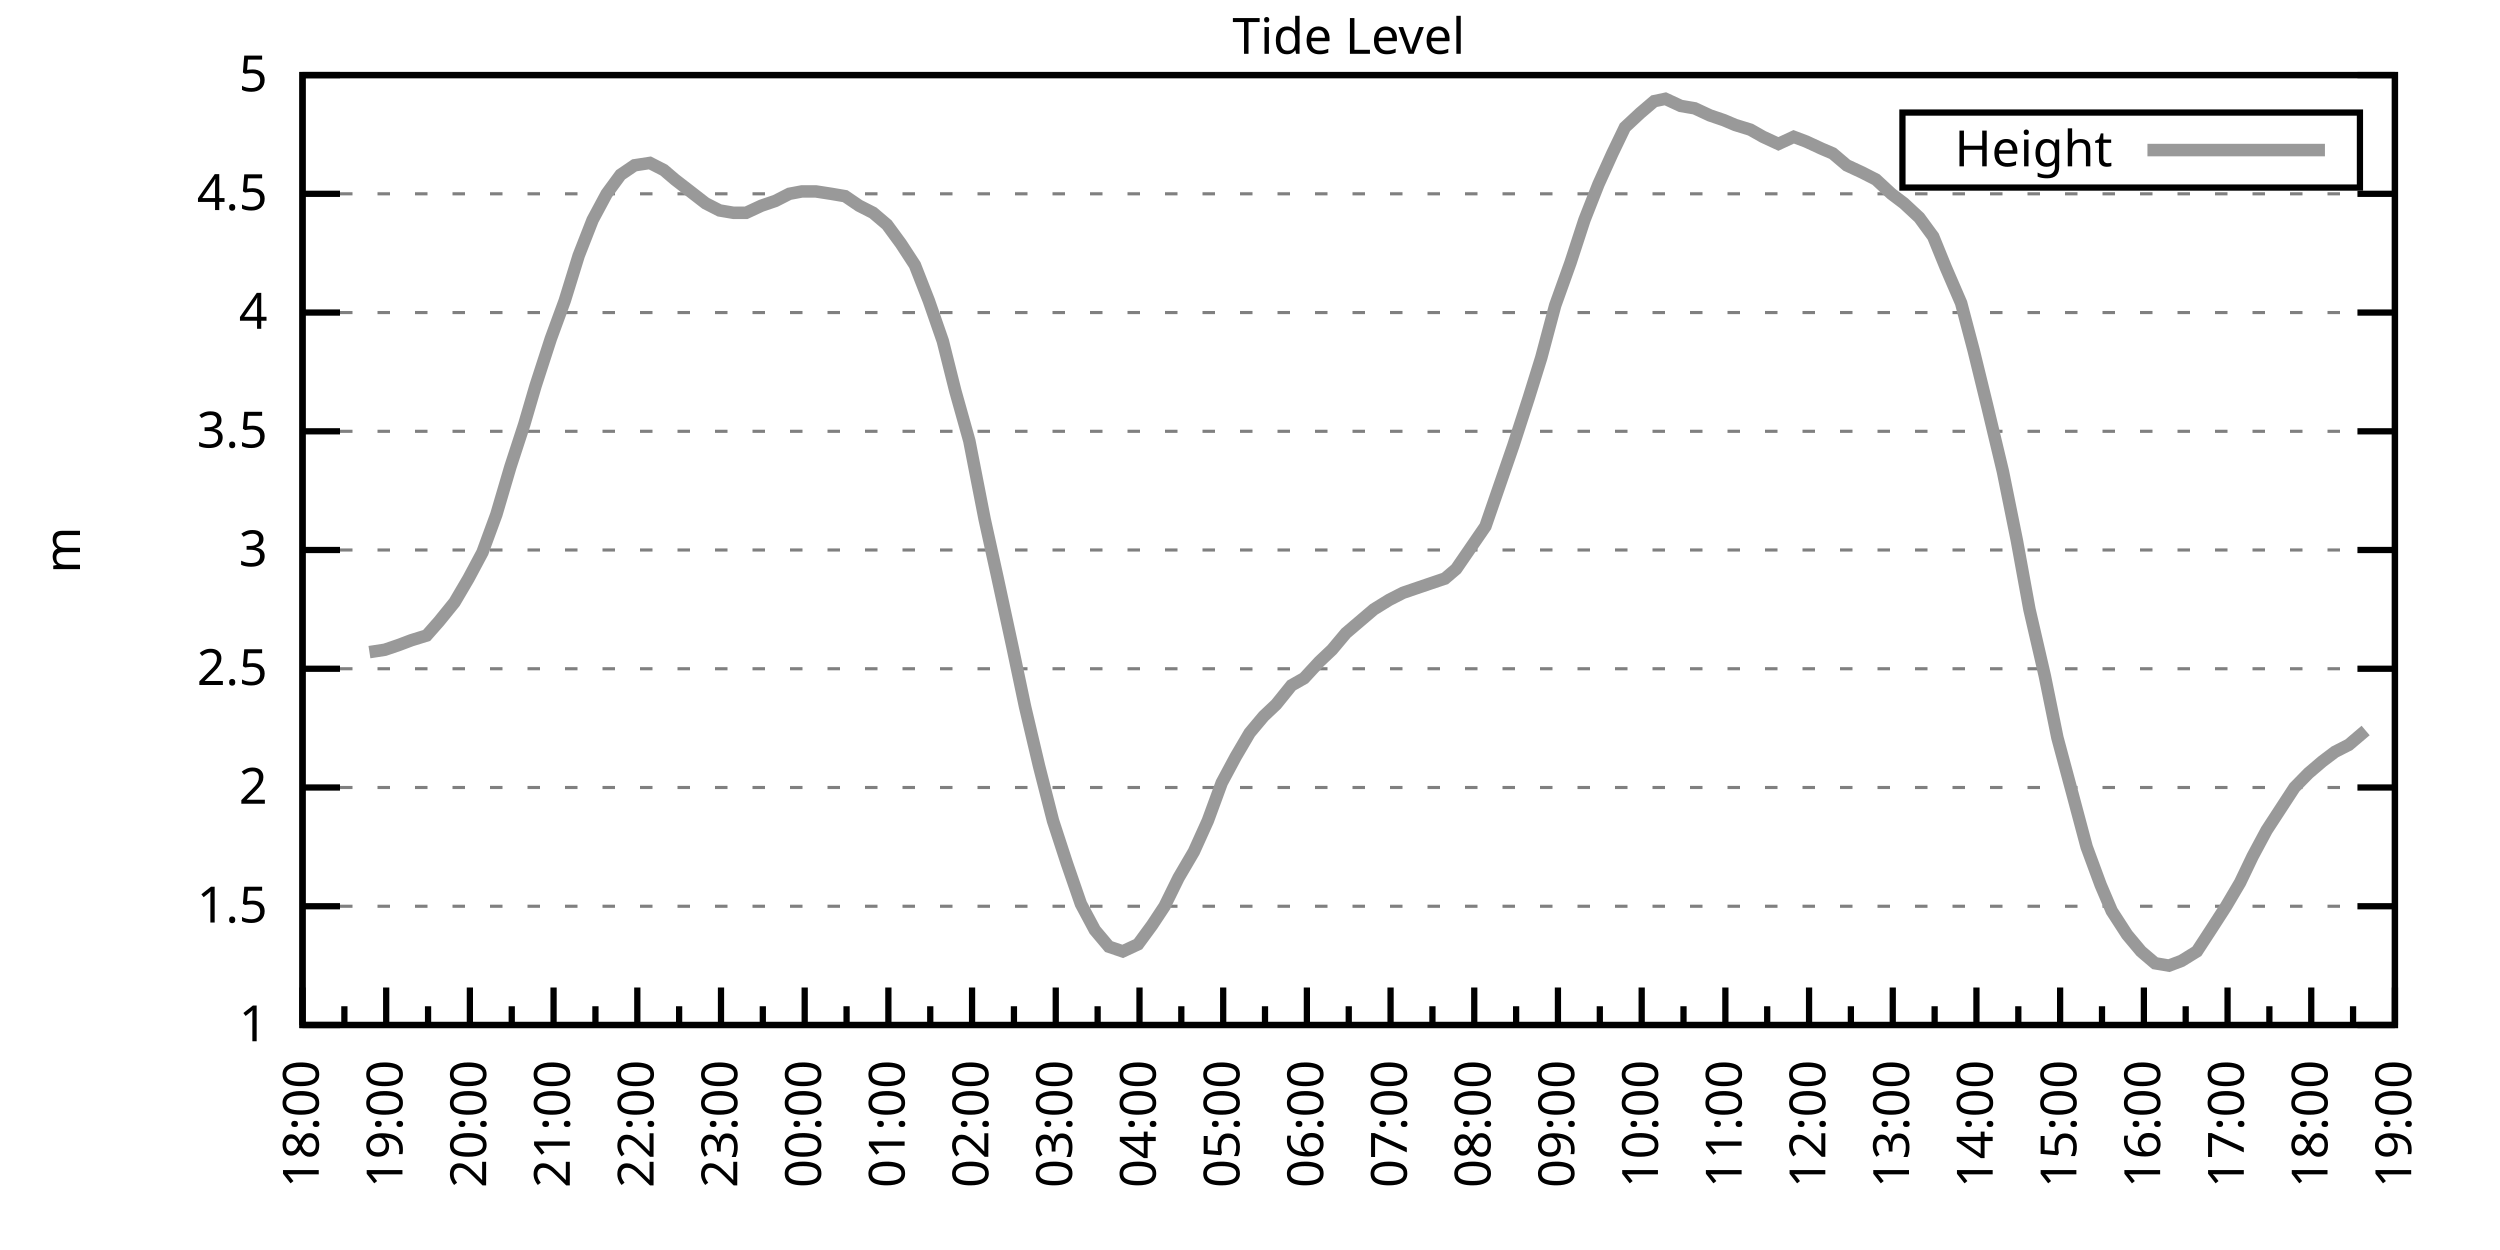
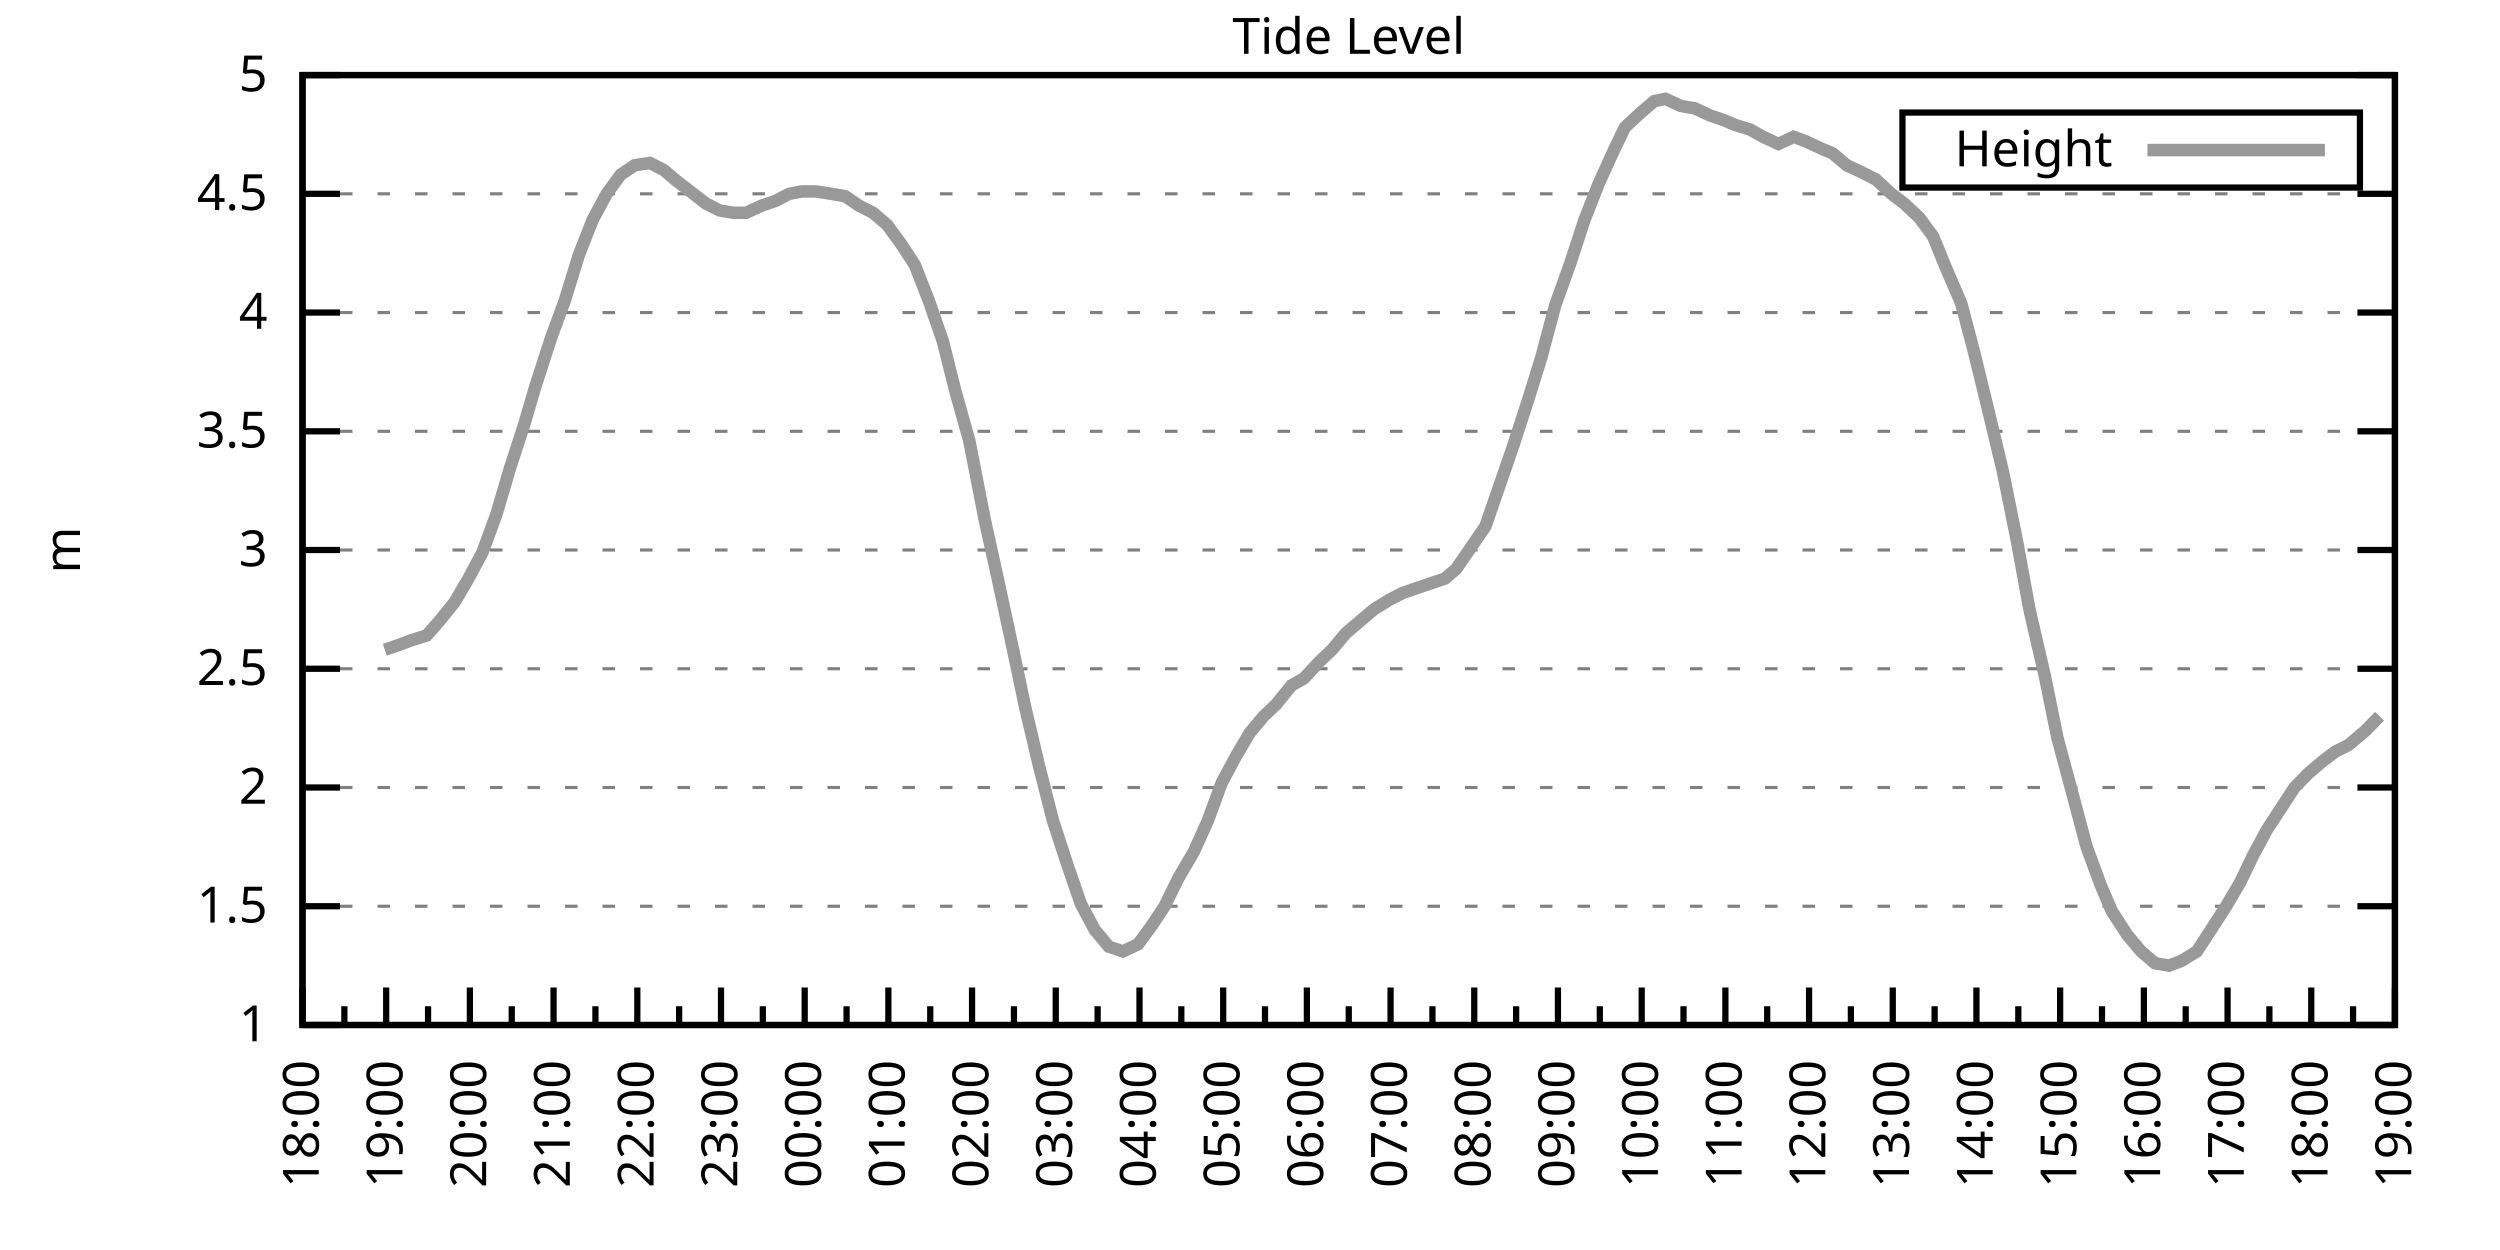
<svg xmlns="http://www.w3.org/2000/svg" xmlns:xlink="http://www.w3.org/1999/xlink" width="400" height="200" viewBox="0 0 400 200">
  <g id="gnuplot_canvas">
    <rect x="0" y="0" width="400" height="200" fill="none" />
    <defs>
      <circle id="gpDot" r="0.5" stroke-width="0.5" stroke="currentColor" />
      <path id="gpPt0" stroke-width="0.333" stroke="currentColor" d="M-1,0 h2 M0,-1 v2" />
      <path id="gpPt1" stroke-width="0.333" stroke="currentColor" d="M-1,-1 L1,1 M1,-1 L-1,1" />
      <path id="gpPt2" stroke-width="0.333" stroke="currentColor" d="M-1,0 L1,0 M0,-1 L0,1 M-1,-1 L1,1 M-1,1 L1,-1" />
      <rect id="gpPt3" stroke-width="0.333" stroke="currentColor" x="-1" y="-1" width="2" height="2" />
      <rect id="gpPt4" stroke-width="0.333" stroke="currentColor" fill="currentColor" x="-1" y="-1" width="2" height="2" />
      <circle id="gpPt5" stroke-width="0.333" stroke="currentColor" cx="0" cy="0" r="1" />
      <use xlink:href="#gpPt5" id="gpPt6" fill="currentColor" stroke="none" />
      <path id="gpPt7" stroke-width="0.333" stroke="currentColor" d="M0,-1.33 L-1.33,0.67 L1.33,0.67 z" />
      <use xlink:href="#gpPt7" id="gpPt8" fill="currentColor" stroke="none" />
      <use xlink:href="#gpPt7" id="gpPt9" stroke="currentColor" transform="rotate(180)" />
      <use xlink:href="#gpPt9" id="gpPt10" fill="currentColor" stroke="none" />
      <use xlink:href="#gpPt3" id="gpPt11" stroke="currentColor" transform="rotate(45)" />
      <use xlink:href="#gpPt11" id="gpPt12" fill="currentColor" stroke="none" />
      <path id="gpPt13" stroke-width="0.333" stroke="currentColor" d="M0,1.330 L1.265,0.411 L0.782,-1.067 L-0.782,-1.076 L-1.265,0.411 z" />
      <use xlink:href="#gpPt13" id="gpPt14" fill="currentColor" stroke="none" />
      <filter id="textbox" filterUnits="objectBoundingBox" x="0" y="0" height="1" width="1">
        <feFlood flood-color="white" flood-opacity="1" result="bgnd" />
        <feComposite in="SourceGraphic" in2="bgnd" operator="atop" />
      </filter>
      <filter id="greybox" filterUnits="objectBoundingBox" x="0" y="0" height="1" width="1">
        <feFlood flood-color="lightgrey" flood-opacity="1" result="grey" />
        <feComposite in="SourceGraphic" in2="grey" operator="atop" />
      </filter>
    </defs>
    <g fill="none" color="white" stroke="currentColor" stroke-width="1.00" stroke-linecap="butt" stroke-linejoin="miter">
</g>
    <g fill="none" color="black" stroke="currentColor" stroke-width="1.00" stroke-linecap="butt" stroke-linejoin="miter">
      <g stroke="none" shape-rendering="crispEdges">
        <polygon fill="rgb(255, 255, 255)" points="48.40,164.00 383.18,164.00 383.18,12.02 48.40,12.02 " />
      </g>
    </g>
    <g fill="none" color="black" stroke="currentColor" stroke-width="1.00" stroke-linecap="butt" stroke-linejoin="miter">
</g>
    <g fill="none" color="black" stroke="black" stroke-width="0.50" stroke-linecap="butt" stroke-linejoin="miter">
</g>
    <g fill="none" color="gray" stroke="currentColor" stroke-width="0.50" stroke-linecap="butt" stroke-linejoin="miter">
      <path stroke="gray" stroke-dasharray="2,4" class="gridline" d="M48.40,164.00 L383.19,164.00  " />
    </g>
    <g fill="none" color="gray" stroke="gray" stroke-width="1.00" stroke-linecap="butt" stroke-linejoin="miter">
</g>
    <g fill="none" color="black" stroke="currentColor" stroke-width="1.00" stroke-linecap="butt" stroke-linejoin="miter">
      <path stroke="black" d="M48.40,164.00 L54.40,164.00 M383.19,164.00 L377.19,164.00  " />
      <g transform="translate(42.80,166.60)" stroke="none" fill="black" font-family="Sans" font-size="8.00" text-anchor="end">
        <text>
          <tspan font-family="Sans"> 1</tspan>
        </text>
      </g>
    </g>
    <g fill="none" color="black" stroke="currentColor" stroke-width="1.00" stroke-linecap="butt" stroke-linejoin="miter">
</g>
    <g fill="none" color="black" stroke="black" stroke-width="0.50" stroke-linecap="butt" stroke-linejoin="miter">
</g>
    <g fill="none" color="gray" stroke="currentColor" stroke-width="0.50" stroke-linecap="butt" stroke-linejoin="miter">
      <path stroke="gray" stroke-dasharray="2,4" class="gridline" d="M48.40,145.00 L383.19,145.00  " />
    </g>
    <g fill="none" color="gray" stroke="gray" stroke-width="1.00" stroke-linecap="butt" stroke-linejoin="miter">
</g>
    <g fill="none" color="black" stroke="currentColor" stroke-width="1.00" stroke-linecap="butt" stroke-linejoin="miter">
      <path stroke="black" d="M48.40,145.00 L54.40,145.00 M383.19,145.00 L377.19,145.00  " />
      <g transform="translate(42.80,147.60)" stroke="none" fill="black" font-family="Sans" font-size="8.00" text-anchor="end">
        <text>
          <tspan font-family="Sans"> 1.5</tspan>
        </text>
      </g>
    </g>
    <g fill="none" color="black" stroke="currentColor" stroke-width="1.00" stroke-linecap="butt" stroke-linejoin="miter">
</g>
    <g fill="none" color="black" stroke="black" stroke-width="0.50" stroke-linecap="butt" stroke-linejoin="miter">
</g>
    <g fill="none" color="gray" stroke="currentColor" stroke-width="0.50" stroke-linecap="butt" stroke-linejoin="miter">
      <path stroke="gray" stroke-dasharray="2,4" class="gridline" d="M48.40,126.00 L383.19,126.00  " />
    </g>
    <g fill="none" color="gray" stroke="gray" stroke-width="1.00" stroke-linecap="butt" stroke-linejoin="miter">
</g>
    <g fill="none" color="black" stroke="currentColor" stroke-width="1.00" stroke-linecap="butt" stroke-linejoin="miter">
      <path stroke="black" d="M48.40,126.00 L54.40,126.00 M383.19,126.00 L377.19,126.00  " />
      <g transform="translate(42.80,128.60)" stroke="none" fill="black" font-family="Sans" font-size="8.00" text-anchor="end">
        <text>
          <tspan font-family="Sans"> 2</tspan>
        </text>
      </g>
    </g>
    <g fill="none" color="black" stroke="currentColor" stroke-width="1.00" stroke-linecap="butt" stroke-linejoin="miter">
</g>
    <g fill="none" color="black" stroke="black" stroke-width="0.50" stroke-linecap="butt" stroke-linejoin="miter">
</g>
    <g fill="none" color="gray" stroke="currentColor" stroke-width="0.50" stroke-linecap="butt" stroke-linejoin="miter">
      <path stroke="gray" stroke-dasharray="2,4" class="gridline" d="M48.40,107.00 L383.19,107.00  " />
    </g>
    <g fill="none" color="gray" stroke="gray" stroke-width="1.00" stroke-linecap="butt" stroke-linejoin="miter">
</g>
    <g fill="none" color="black" stroke="currentColor" stroke-width="1.00" stroke-linecap="butt" stroke-linejoin="miter">
      <path stroke="black" d="M48.40,107.00 L54.40,107.00 M383.19,107.00 L377.19,107.00  " />
      <g transform="translate(42.80,109.60)" stroke="none" fill="black" font-family="Sans" font-size="8.00" text-anchor="end">
        <text>
          <tspan font-family="Sans"> 2.5</tspan>
        </text>
      </g>
    </g>
    <g fill="none" color="black" stroke="currentColor" stroke-width="1.00" stroke-linecap="butt" stroke-linejoin="miter">
</g>
    <g fill="none" color="black" stroke="black" stroke-width="0.50" stroke-linecap="butt" stroke-linejoin="miter">
</g>
    <g fill="none" color="gray" stroke="currentColor" stroke-width="0.50" stroke-linecap="butt" stroke-linejoin="miter">
      <path stroke="gray" stroke-dasharray="2,4" class="gridline" d="M48.40,88.00 L383.19,88.00  " />
    </g>
    <g fill="none" color="gray" stroke="gray" stroke-width="1.00" stroke-linecap="butt" stroke-linejoin="miter">
</g>
    <g fill="none" color="black" stroke="currentColor" stroke-width="1.00" stroke-linecap="butt" stroke-linejoin="miter">
      <path stroke="black" d="M48.40,88.00 L54.40,88.00 M383.19,88.00 L377.19,88.00  " />
      <g transform="translate(42.80,90.60)" stroke="none" fill="black" font-family="Sans" font-size="8.00" text-anchor="end">
        <text>
          <tspan font-family="Sans"> 3</tspan>
        </text>
      </g>
    </g>
    <g fill="none" color="black" stroke="currentColor" stroke-width="1.00" stroke-linecap="butt" stroke-linejoin="miter">
</g>
    <g fill="none" color="black" stroke="black" stroke-width="0.50" stroke-linecap="butt" stroke-linejoin="miter">
</g>
    <g fill="none" color="gray" stroke="currentColor" stroke-width="0.50" stroke-linecap="butt" stroke-linejoin="miter">
      <path stroke="gray" stroke-dasharray="2,4" class="gridline" d="M48.40,69.01 L383.19,69.01  " />
    </g>
    <g fill="none" color="gray" stroke="gray" stroke-width="1.00" stroke-linecap="butt" stroke-linejoin="miter">
</g>
    <g fill="none" color="black" stroke="currentColor" stroke-width="1.00" stroke-linecap="butt" stroke-linejoin="miter">
      <path stroke="black" d="M48.40,69.01 L54.40,69.01 M383.19,69.01 L377.19,69.01  " />
      <g transform="translate(42.80,71.61)" stroke="none" fill="black" font-family="Sans" font-size="8.00" text-anchor="end">
        <text>
          <tspan font-family="Sans"> 3.5</tspan>
        </text>
      </g>
    </g>
    <g fill="none" color="black" stroke="currentColor" stroke-width="1.00" stroke-linecap="butt" stroke-linejoin="miter">
</g>
    <g fill="none" color="black" stroke="black" stroke-width="0.50" stroke-linecap="butt" stroke-linejoin="miter">
</g>
    <g fill="none" color="gray" stroke="currentColor" stroke-width="0.50" stroke-linecap="butt" stroke-linejoin="miter">
      <path stroke="gray" stroke-dasharray="2,4" class="gridline" d="M48.40,50.01 L383.19,50.01  " />
    </g>
    <g fill="none" color="gray" stroke="gray" stroke-width="1.00" stroke-linecap="butt" stroke-linejoin="miter">
</g>
    <g fill="none" color="black" stroke="currentColor" stroke-width="1.00" stroke-linecap="butt" stroke-linejoin="miter">
      <path stroke="black" d="M48.40,50.01 L54.40,50.01 M383.19,50.01 L377.19,50.01  " />
      <g transform="translate(42.80,52.61)" stroke="none" fill="black" font-family="Sans" font-size="8.00" text-anchor="end">
        <text>
          <tspan font-family="Sans"> 4</tspan>
        </text>
      </g>
    </g>
    <g fill="none" color="black" stroke="currentColor" stroke-width="1.00" stroke-linecap="butt" stroke-linejoin="miter">
</g>
    <g fill="none" color="black" stroke="black" stroke-width="0.50" stroke-linecap="butt" stroke-linejoin="miter">
</g>
    <g fill="none" color="gray" stroke="currentColor" stroke-width="0.50" stroke-linecap="butt" stroke-linejoin="miter">
      <path stroke="gray" stroke-dasharray="2,4" class="gridline" d="M48.40,31.01 L383.19,31.01  " />
    </g>
    <g fill="none" color="gray" stroke="gray" stroke-width="1.00" stroke-linecap="butt" stroke-linejoin="miter">
</g>
    <g fill="none" color="black" stroke="currentColor" stroke-width="1.00" stroke-linecap="butt" stroke-linejoin="miter">
      <path stroke="black" d="M48.40,31.01 L54.40,31.01 M383.19,31.01 L377.19,31.01  " />
      <g transform="translate(42.80,33.61)" stroke="none" fill="black" font-family="Sans" font-size="8.00" text-anchor="end">
        <text>
          <tspan font-family="Sans"> 4.5</tspan>
        </text>
      </g>
    </g>
    <g fill="none" color="black" stroke="currentColor" stroke-width="1.00" stroke-linecap="butt" stroke-linejoin="miter">
</g>
    <g fill="none" color="black" stroke="black" stroke-width="0.50" stroke-linecap="butt" stroke-linejoin="miter">
</g>
    <g fill="none" color="gray" stroke="currentColor" stroke-width="0.50" stroke-linecap="butt" stroke-linejoin="miter">
      <path stroke="gray" stroke-dasharray="2,4" class="gridline" d="M48.40,12.01 L383.19,12.01  " />
    </g>
    <g fill="none" color="gray" stroke="gray" stroke-width="1.00" stroke-linecap="butt" stroke-linejoin="miter">
</g>
    <g fill="none" color="black" stroke="currentColor" stroke-width="1.00" stroke-linecap="butt" stroke-linejoin="miter">
      <path stroke="black" d="M48.40,12.01 L54.40,12.01 M383.19,12.01 L377.19,12.01  " />
      <g transform="translate(42.80,14.61)" stroke="none" fill="black" font-family="Sans" font-size="8.00" text-anchor="end">
        <text>
          <tspan font-family="Sans"> 5</tspan>
        </text>
      </g>
    </g>
    <g fill="none" color="black" stroke="currentColor" stroke-width="1.00" stroke-linecap="butt" stroke-linejoin="miter">
      <path stroke="black" d="M48.40,164.00 L48.40,158.00  " />
      <g transform="translate(51.00,169.60) rotate(270)" stroke="none" fill="black" font-family="Sans" font-size="8.00" text-anchor="end">
        <text>
          <tspan font-family="Sans">18:00</tspan>
        </text>
      </g>
    </g>
    <g fill="none" color="black" stroke="currentColor" stroke-width="1.00" stroke-linecap="butt" stroke-linejoin="miter">
      <path stroke="black" d="M55.10,164.00 L55.10,161.00 M61.79,164.00 L61.79,158.00  " />
      <g transform="translate(64.39,169.60) rotate(270)" stroke="none" fill="black" font-family="Sans" font-size="8.00" text-anchor="end">
        <text>
          <tspan font-family="Sans">19:00</tspan>
        </text>
      </g>
    </g>
    <g fill="none" color="black" stroke="currentColor" stroke-width="1.00" stroke-linecap="butt" stroke-linejoin="miter">
      <path stroke="black" d="M68.49,164.00 L68.49,161.00 M75.18,164.00 L75.18,158.00  " />
      <g transform="translate(77.78,169.60) rotate(270)" stroke="none" fill="black" font-family="Sans" font-size="8.00" text-anchor="end">
        <text>
          <tspan font-family="Sans">20:00</tspan>
        </text>
      </g>
    </g>
    <g fill="none" color="black" stroke="currentColor" stroke-width="1.00" stroke-linecap="butt" stroke-linejoin="miter">
      <path stroke="black" d="M81.88,164.00 L81.88,161.00 M88.57,164.00 L88.57,158.00  " />
      <g transform="translate(91.17,169.60) rotate(270)" stroke="none" fill="black" font-family="Sans" font-size="8.00" text-anchor="end">
        <text>
          <tspan font-family="Sans">21:00</tspan>
        </text>
      </g>
    </g>
    <g fill="none" color="black" stroke="currentColor" stroke-width="1.00" stroke-linecap="butt" stroke-linejoin="miter">
      <path stroke="black" d="M95.27,164.00 L95.27,161.00 M101.97,164.00 L101.97,158.00  " />
      <g transform="translate(104.57,169.60) rotate(270)" stroke="none" fill="black" font-family="Sans" font-size="8.00" text-anchor="end">
        <text>
          <tspan font-family="Sans">22:00</tspan>
        </text>
      </g>
    </g>
    <g fill="none" color="black" stroke="currentColor" stroke-width="1.00" stroke-linecap="butt" stroke-linejoin="miter">
      <path stroke="black" d="M108.66,164.00 L108.66,161.00 M115.36,164.00 L115.36,158.00  " />
      <g transform="translate(117.96,169.60) rotate(270)" stroke="none" fill="black" font-family="Sans" font-size="8.00" text-anchor="end">
        <text>
          <tspan font-family="Sans">23:00</tspan>
        </text>
      </g>
    </g>
    <g fill="none" color="black" stroke="currentColor" stroke-width="1.00" stroke-linecap="butt" stroke-linejoin="miter">
      <path stroke="black" d="M122.05,164.00 L122.05,161.00 M128.75,164.00 L128.75,158.00  " />
      <g transform="translate(131.35,169.60) rotate(270)" stroke="none" fill="black" font-family="Sans" font-size="8.00" text-anchor="end">
        <text>
          <tspan font-family="Sans">00:00</tspan>
        </text>
      </g>
    </g>
    <g fill="none" color="black" stroke="currentColor" stroke-width="1.00" stroke-linecap="butt" stroke-linejoin="miter">
      <path stroke="black" d="M135.45,164.00 L135.45,161.00 M142.14,164.00 L142.14,158.00  " />
      <g transform="translate(144.74,169.60) rotate(270)" stroke="none" fill="black" font-family="Sans" font-size="8.00" text-anchor="end">
        <text>
          <tspan font-family="Sans">01:00</tspan>
        </text>
      </g>
    </g>
    <g fill="none" color="black" stroke="currentColor" stroke-width="1.00" stroke-linecap="butt" stroke-linejoin="miter">
      <path stroke="black" d="M148.84,164.00 L148.84,161.00 M155.53,164.00 L155.53,158.00  " />
      <g transform="translate(158.13,169.60) rotate(270)" stroke="none" fill="black" font-family="Sans" font-size="8.00" text-anchor="end">
        <text>
          <tspan font-family="Sans">02:00</tspan>
        </text>
      </g>
    </g>
    <g fill="none" color="black" stroke="currentColor" stroke-width="1.00" stroke-linecap="butt" stroke-linejoin="miter">
      <path stroke="black" d="M162.23,164.00 L162.23,161.00 M168.92,164.00 L168.92,158.00  " />
      <g transform="translate(171.52,169.60) rotate(270)" stroke="none" fill="black" font-family="Sans" font-size="8.00" text-anchor="end">
        <text>
          <tspan font-family="Sans">03:00</tspan>
        </text>
      </g>
    </g>
    <g fill="none" color="black" stroke="currentColor" stroke-width="1.00" stroke-linecap="butt" stroke-linejoin="miter">
      <path stroke="black" d="M175.62,164.00 L175.62,161.00 M182.32,164.00 L182.32,158.00  " />
      <g transform="translate(184.92,169.60) rotate(270)" stroke="none" fill="black" font-family="Sans" font-size="8.00" text-anchor="end">
        <text>
          <tspan font-family="Sans">04:00</tspan>
        </text>
      </g>
    </g>
    <g fill="none" color="black" stroke="currentColor" stroke-width="1.00" stroke-linecap="butt" stroke-linejoin="miter">
      <path stroke="black" d="M189.01,164.00 L189.01,161.00 M195.71,164.00 L195.71,158.00  " />
      <g transform="translate(198.31,169.60) rotate(270)" stroke="none" fill="black" font-family="Sans" font-size="8.00" text-anchor="end">
        <text>
          <tspan font-family="Sans">05:00</tspan>
        </text>
      </g>
    </g>
    <g fill="none" color="black" stroke="currentColor" stroke-width="1.00" stroke-linecap="butt" stroke-linejoin="miter">
      <path stroke="black" d="M202.40,164.00 L202.40,161.00 M209.10,164.00 L209.10,158.00  " />
      <g transform="translate(211.70,169.60) rotate(270)" stroke="none" fill="black" font-family="Sans" font-size="8.00" text-anchor="end">
        <text>
          <tspan font-family="Sans">06:00</tspan>
        </text>
      </g>
    </g>
    <g fill="none" color="black" stroke="currentColor" stroke-width="1.00" stroke-linecap="butt" stroke-linejoin="miter">
      <path stroke="black" d="M215.80,164.00 L215.80,161.00 M222.49,164.00 L222.49,158.00  " />
      <g transform="translate(225.09,169.60) rotate(270)" stroke="none" fill="black" font-family="Sans" font-size="8.00" text-anchor="end">
        <text>
          <tspan font-family="Sans">07:00</tspan>
        </text>
      </g>
    </g>
    <g fill="none" color="black" stroke="currentColor" stroke-width="1.00" stroke-linecap="butt" stroke-linejoin="miter">
      <path stroke="black" d="M229.19,164.00 L229.19,161.00 M235.88,164.00 L235.88,158.00  " />
      <g transform="translate(238.48,169.60) rotate(270)" stroke="none" fill="black" font-family="Sans" font-size="8.00" text-anchor="end">
        <text>
          <tspan font-family="Sans">08:00</tspan>
        </text>
      </g>
    </g>
    <g fill="none" color="black" stroke="currentColor" stroke-width="1.00" stroke-linecap="butt" stroke-linejoin="miter">
      <path stroke="black" d="M242.58,164.00 L242.58,161.00 M249.27,164.00 L249.27,158.00  " />
      <g transform="translate(251.87,169.60) rotate(270)" stroke="none" fill="black" font-family="Sans" font-size="8.00" text-anchor="end">
        <text>
          <tspan font-family="Sans">09:00</tspan>
        </text>
      </g>
    </g>
    <g fill="none" color="black" stroke="currentColor" stroke-width="1.00" stroke-linecap="butt" stroke-linejoin="miter">
      <path stroke="black" d="M255.97,164.00 L255.97,161.00 M262.67,164.00 L262.67,158.00  " />
      <g transform="translate(265.27,169.60) rotate(270)" stroke="none" fill="black" font-family="Sans" font-size="8.00" text-anchor="end">
        <text>
          <tspan font-family="Sans">10:00</tspan>
        </text>
      </g>
    </g>
    <g fill="none" color="black" stroke="currentColor" stroke-width="1.00" stroke-linecap="butt" stroke-linejoin="miter">
      <path stroke="black" d="M269.36,164.00 L269.36,161.00 M276.06,164.00 L276.06,158.00  " />
      <g transform="translate(278.66,169.60) rotate(270)" stroke="none" fill="black" font-family="Sans" font-size="8.00" text-anchor="end">
        <text>
          <tspan font-family="Sans">11:00</tspan>
        </text>
      </g>
    </g>
    <g fill="none" color="black" stroke="currentColor" stroke-width="1.00" stroke-linecap="butt" stroke-linejoin="miter">
      <path stroke="black" d="M282.75,164.00 L282.75,161.00 M289.45,164.00 L289.45,158.00  " />
      <g transform="translate(292.05,169.60) rotate(270)" stroke="none" fill="black" font-family="Sans" font-size="8.00" text-anchor="end">
        <text>
          <tspan font-family="Sans">12:00</tspan>
        </text>
      </g>
    </g>
    <g fill="none" color="black" stroke="currentColor" stroke-width="1.00" stroke-linecap="butt" stroke-linejoin="miter">
      <path stroke="black" d="M296.14,164.00 L296.14,161.00 M302.84,164.00 L302.84,158.00  " />
      <g transform="translate(305.44,169.60) rotate(270)" stroke="none" fill="black" font-family="Sans" font-size="8.00" text-anchor="end">
        <text>
          <tspan font-family="Sans">13:00</tspan>
        </text>
      </g>
    </g>
    <g fill="none" color="black" stroke="currentColor" stroke-width="1.00" stroke-linecap="butt" stroke-linejoin="miter">
      <path stroke="black" d="M309.54,164.00 L309.54,161.00 M316.23,164.00 L316.23,158.00  " />
      <g transform="translate(318.83,169.60) rotate(270)" stroke="none" fill="black" font-family="Sans" font-size="8.00" text-anchor="end">
        <text>
          <tspan font-family="Sans">14:00</tspan>
        </text>
      </g>
    </g>
    <g fill="none" color="black" stroke="currentColor" stroke-width="1.00" stroke-linecap="butt" stroke-linejoin="miter">
      <path stroke="black" d="M322.93,164.00 L322.93,161.00 M329.62,164.00 L329.62,158.00  " />
      <g transform="translate(332.22,169.60) rotate(270)" stroke="none" fill="black" font-family="Sans" font-size="8.00" text-anchor="end">
        <text>
          <tspan font-family="Sans">15:00</tspan>
        </text>
      </g>
    </g>
    <g fill="none" color="black" stroke="currentColor" stroke-width="1.00" stroke-linecap="butt" stroke-linejoin="miter">
      <path stroke="black" d="M336.32,164.00 L336.32,161.00 M343.02,164.00 L343.02,158.00  " />
      <g transform="translate(345.62,169.60) rotate(270)" stroke="none" fill="black" font-family="Sans" font-size="8.00" text-anchor="end">
        <text>
          <tspan font-family="Sans">16:00</tspan>
        </text>
      </g>
    </g>
    <g fill="none" color="black" stroke="currentColor" stroke-width="1.00" stroke-linecap="butt" stroke-linejoin="miter">
      <path stroke="black" d="M349.71,164.00 L349.71,161.00 M356.41,164.00 L356.41,158.00  " />
      <g transform="translate(359.01,169.60) rotate(270)" stroke="none" fill="black" font-family="Sans" font-size="8.00" text-anchor="end">
        <text>
          <tspan font-family="Sans">17:00</tspan>
        </text>
      </g>
    </g>
    <g fill="none" color="black" stroke="currentColor" stroke-width="1.00" stroke-linecap="butt" stroke-linejoin="miter">
      <path stroke="black" d="M363.10,164.00 L363.10,161.00 M369.80,164.00 L369.80,158.00  " />
      <g transform="translate(372.40,169.60) rotate(270)" stroke="none" fill="black" font-family="Sans" font-size="8.00" text-anchor="end">
        <text>
          <tspan font-family="Sans">18:00</tspan>
        </text>
      </g>
    </g>
    <g fill="none" color="black" stroke="currentColor" stroke-width="1.00" stroke-linecap="butt" stroke-linejoin="miter">
      <path stroke="black" d="M376.49,164.00 L376.49,161.00 M383.19,164.00 L383.19,158.00  " />
      <g transform="translate(385.79,169.60) rotate(270)" stroke="none" fill="black" font-family="Sans" font-size="8.00" text-anchor="end">
        <text>
          <tspan font-family="Sans">19:00</tspan>
        </text>
      </g>
    </g>
    <g fill="none" color="black" stroke="currentColor" stroke-width="1.00" stroke-linecap="butt" stroke-linejoin="miter">
</g>
    <g fill="none" color="black" stroke="currentColor" stroke-width="1.00" stroke-linecap="butt" stroke-linejoin="miter">
      <path stroke="black" d="M48.40,12.01 L48.40,164.00 L383.19,164.00 L383.19,12.01 L48.40,12.01 Z  " />
    </g>
    <g fill="none" color="black" stroke="currentColor" stroke-width="1.00" stroke-linecap="butt" stroke-linejoin="miter">
      <g transform="translate(12.80,88.01) rotate(270)" stroke="none" fill="black" font-family="Sans" font-size="8.00" text-anchor="middle">
        <text>
          <tspan font-family="Sans">m</tspan>
        </text>
      </g>
    </g>
    <g fill="none" color="black" stroke="currentColor" stroke-width="1.00" stroke-linecap="butt" stroke-linejoin="miter">
</g>
    <g fill="none" color="black" stroke="currentColor" stroke-width="1.00" stroke-linecap="butt" stroke-linejoin="miter">
      <path stroke="black" d="M304.39,30.01 L304.39,18.01 L377.59,18.01 L377.59,30.01 L304.39,30.01 Z  " />
    </g>
    <g id="Tide_level_plot_1">
      <g fill="none" color="white" stroke="black" stroke-width="2.00" stroke-linecap="butt" stroke-linejoin="miter">
</g>
      <g fill="none" color="black" stroke="currentColor" stroke-width="2.00" stroke-linecap="butt" stroke-linejoin="miter">
        <g transform="translate(337.99,26.61)" stroke="none" fill="black" font-family="Sans" font-size="8.00" text-anchor="end">
          <text>
            <tspan font-family="Sans">Height</tspan>
          </text>
        </g>
      </g>
      <g fill="none" color="black" stroke="currentColor" stroke-width="2.00" stroke-linecap="butt" stroke-linejoin="miter">
-         <path stroke="rgb(153, 153, 153)" d="M343.59,24.01 L371.99,24.01 M59.11,104.34 L61.57,103.96 L63.80,103.20 L65.81,102.44 L68.26,101.68 L70.27,99.40   L72.73,96.36 L74.96,92.56 L77.19,88.38 L79.42,82.31 L81.66,74.71 L83.89,67.87 L85.67,61.79 L88.13,54.19   L90.36,48.11 L92.59,40.89 L94.82,35.19 L97.06,31.01 L99.29,27.97 L101.52,26.45 L103.98,26.07 L106.21,27.21   L107.99,28.73 L110.45,30.63 L112.90,32.53 L115.13,33.67 L117.37,34.05 L119.38,34.05 L121.83,32.91 L124.06,32.15   L126.29,31.01 L128.30,30.63 L130.54,30.63 L132.99,31.01 L135.22,31.39 L137.45,32.91 L139.69,34.05 L141.92,35.95   L144.15,38.99 L146.38,42.41 L148.61,48.11 L150.85,54.57 L152.85,62.55 L155.09,70.53 L157.54,83.07 L159.55,92.18   L162.01,103.58 L164.01,113.08 L166.25,122.58 L168.48,131.32 L170.71,138.16 L172.94,144.62 L175.17,148.80 L177.41,151.46   L179.64,152.22 L182.09,151.08 L184.32,148.04 L186.33,145.00 L188.57,140.44 L191.02,136.26 L193.25,131.32 L195.48,125.24   L197.72,121.06 L199.95,117.26 L202.18,114.60 L204.19,112.70 L206.64,109.66 L208.65,108.52 L211.11,105.86 L213.12,103.96   L215.35,101.30 L217.58,99.40 L219.81,97.50 L222.27,95.98 L224.50,94.84 L226.73,94.08 L228.96,93.32 L231.20,92.56   L232.98,91.04 L237.67,84.21 L239.90,77.75 L242.13,71.29 L244.59,63.69 L246.60,57.23 L248.83,48.87 L251.28,42.03   L253.51,35.19 L255.75,29.49 L257.98,24.55 L259.99,20.37 L262.44,18.09 L264.67,16.19 L266.46,15.81 L268.92,16.95   L271.15,17.33 L273.60,18.47 L275.83,19.23 L277.62,19.99 L280.07,20.75 L282.08,21.89 L284.54,23.03 L286.99,21.89   L289.00,22.65 L291.46,23.79 L293.24,24.55 L295.48,26.45 L297.93,27.59 L300.16,28.73 L302.62,31.01 L304.63,32.53   L307.08,34.81 L309.31,37.85 L311.32,42.79 L313.78,48.49 L315.79,56.09 L318.02,65.21 L320.47,75.47 L322.70,86.49   L324.71,97.50 L327.17,108.14 L329.18,118.02 L331.63,127.14 L333.86,135.50 L336.10,141.58 L337.88,145.76 L340.34,149.56   L342.57,152.22 L344.80,154.12 L347.03,154.50 L349.04,153.74 L351.50,152.22 L353.73,148.80 L356.18,145.00 L358.42,141.20   L360.42,137.02 L362.66,132.84 L364.89,129.42 L367.12,126.00 L369.35,123.72 L371.58,121.82 L373.59,120.30 L375.82,119.16   L378.50,116.88  " />
+         <path stroke="rgb(153, 153, 153)" d="M343.59,24.01 L371.99,24.01 M61.57,103.96 L63.80,103.20 L65.81,102.44 L68.26,101.68 L70.27,99.40 L72.73,96.36   L74.96,92.56 L77.19,88.38 L79.42,82.31 L81.66,74.71 L83.89,67.87 L85.67,61.79 L88.13,54.19 L90.36,48.11   L92.59,40.89 L94.82,35.19 L97.06,31.01 L99.29,27.97 L101.52,26.45 L103.98,26.07 L106.21,27.21 L107.99,28.73   L110.45,30.63 L112.90,32.53 L115.13,33.67 L117.37,34.05 L119.38,34.05 L121.83,32.91 L124.06,32.15 L126.29,31.01   L128.30,30.63 L130.54,30.63 L132.99,31.01 L135.22,31.39 L137.45,32.91 L139.69,34.05 L141.92,35.95 L144.15,38.99   L146.38,42.41 L148.61,48.11 L150.85,54.57 L152.85,62.55 L155.09,70.53 L157.54,83.07 L159.55,92.18 L162.01,103.58   L164.01,113.08 L166.25,122.58 L168.48,131.32 L170.71,138.16 L172.94,144.62 L175.17,148.80 L177.41,151.46 L179.64,152.22   L182.09,151.08 L184.32,148.04 L186.33,145.00 L188.57,140.44 L191.02,136.26 L193.25,131.32 L195.48,125.24 L197.72,121.06   L199.95,117.26 L202.18,114.60 L204.19,112.70 L206.64,109.66 L208.65,108.52 L211.11,105.86 L213.12,103.96 L215.35,101.30   L217.58,99.40 L219.81,97.50 L222.27,95.98 L224.50,94.84 L226.73,94.08 L228.96,93.32 L231.20,92.56 L232.98,91.04   L237.67,84.21 L239.90,77.75 L242.13,71.29 L244.59,63.69 L246.60,57.23 L248.83,48.87 L251.28,42.03 L253.51,35.19   L255.75,29.49 L257.98,24.55 L259.99,20.37 L262.44,18.09 L264.67,16.19 L266.46,15.81 L268.92,16.95 L271.15,17.33   L273.60,18.47 L275.83,19.23 L277.62,19.99 L280.07,20.75 L282.08,21.89 L284.54,23.03 L286.99,21.89 L289.00,22.65   L291.46,23.79 L293.24,24.55 L295.48,26.45 L297.93,27.59 L300.16,28.73 L302.62,31.01 L304.63,32.53 L307.08,34.81   L309.31,37.85 L311.32,42.79 L313.78,48.49 L315.79,56.09 L318.02,65.21 L320.47,75.47 L322.70,86.49 L324.71,97.50   L327.17,108.14 L329.18,118.02 L331.63,127.14 L333.86,135.50 L336.10,141.58 L337.88,145.76 L340.34,149.56 L342.57,152.22   L344.80,154.12 L347.03,154.50 L349.04,153.74 L351.50,152.22 L353.73,148.80 L356.18,145.00 L358.42,141.20 L360.42,137.02   L362.66,132.84 L364.89,129.42 L367.12,126.00 L369.35,123.72 L371.58,121.82 L373.59,120.30 L375.82,119.16 L378.50,116.88   L380.73,114.60  " />
      </g>
    </g>
    <g fill="none" color="black" stroke="currentColor" stroke-width="2.00" stroke-linecap="butt" stroke-linejoin="miter">
</g>
    <g fill="none" color="black" stroke="black" stroke-width="1.00" stroke-linecap="butt" stroke-linejoin="miter">
</g>
    <g fill="none" color="black" stroke="currentColor" stroke-width="1.00" stroke-linecap="butt" stroke-linejoin="miter">
      <path stroke="black" d="M48.40,12.01 L48.40,164.00 L383.19,164.00 L383.19,12.01 L48.40,12.01 Z  " />
    </g>
    <g fill="none" color="black" stroke="currentColor" stroke-width="1.00" stroke-linecap="butt" stroke-linejoin="miter">
      <g transform="translate(215.79,8.61)" stroke="none" fill="black" font-family="Sans" font-size="8.00" text-anchor="middle">
        <text>
          <tspan font-family="Sans">Tide Level</tspan>
        </text>
      </g>
    </g>
    <g fill="none" color="black" stroke="currentColor" stroke-width="1.00" stroke-linecap="butt" stroke-linejoin="miter">
</g>
  </g>
</svg>
